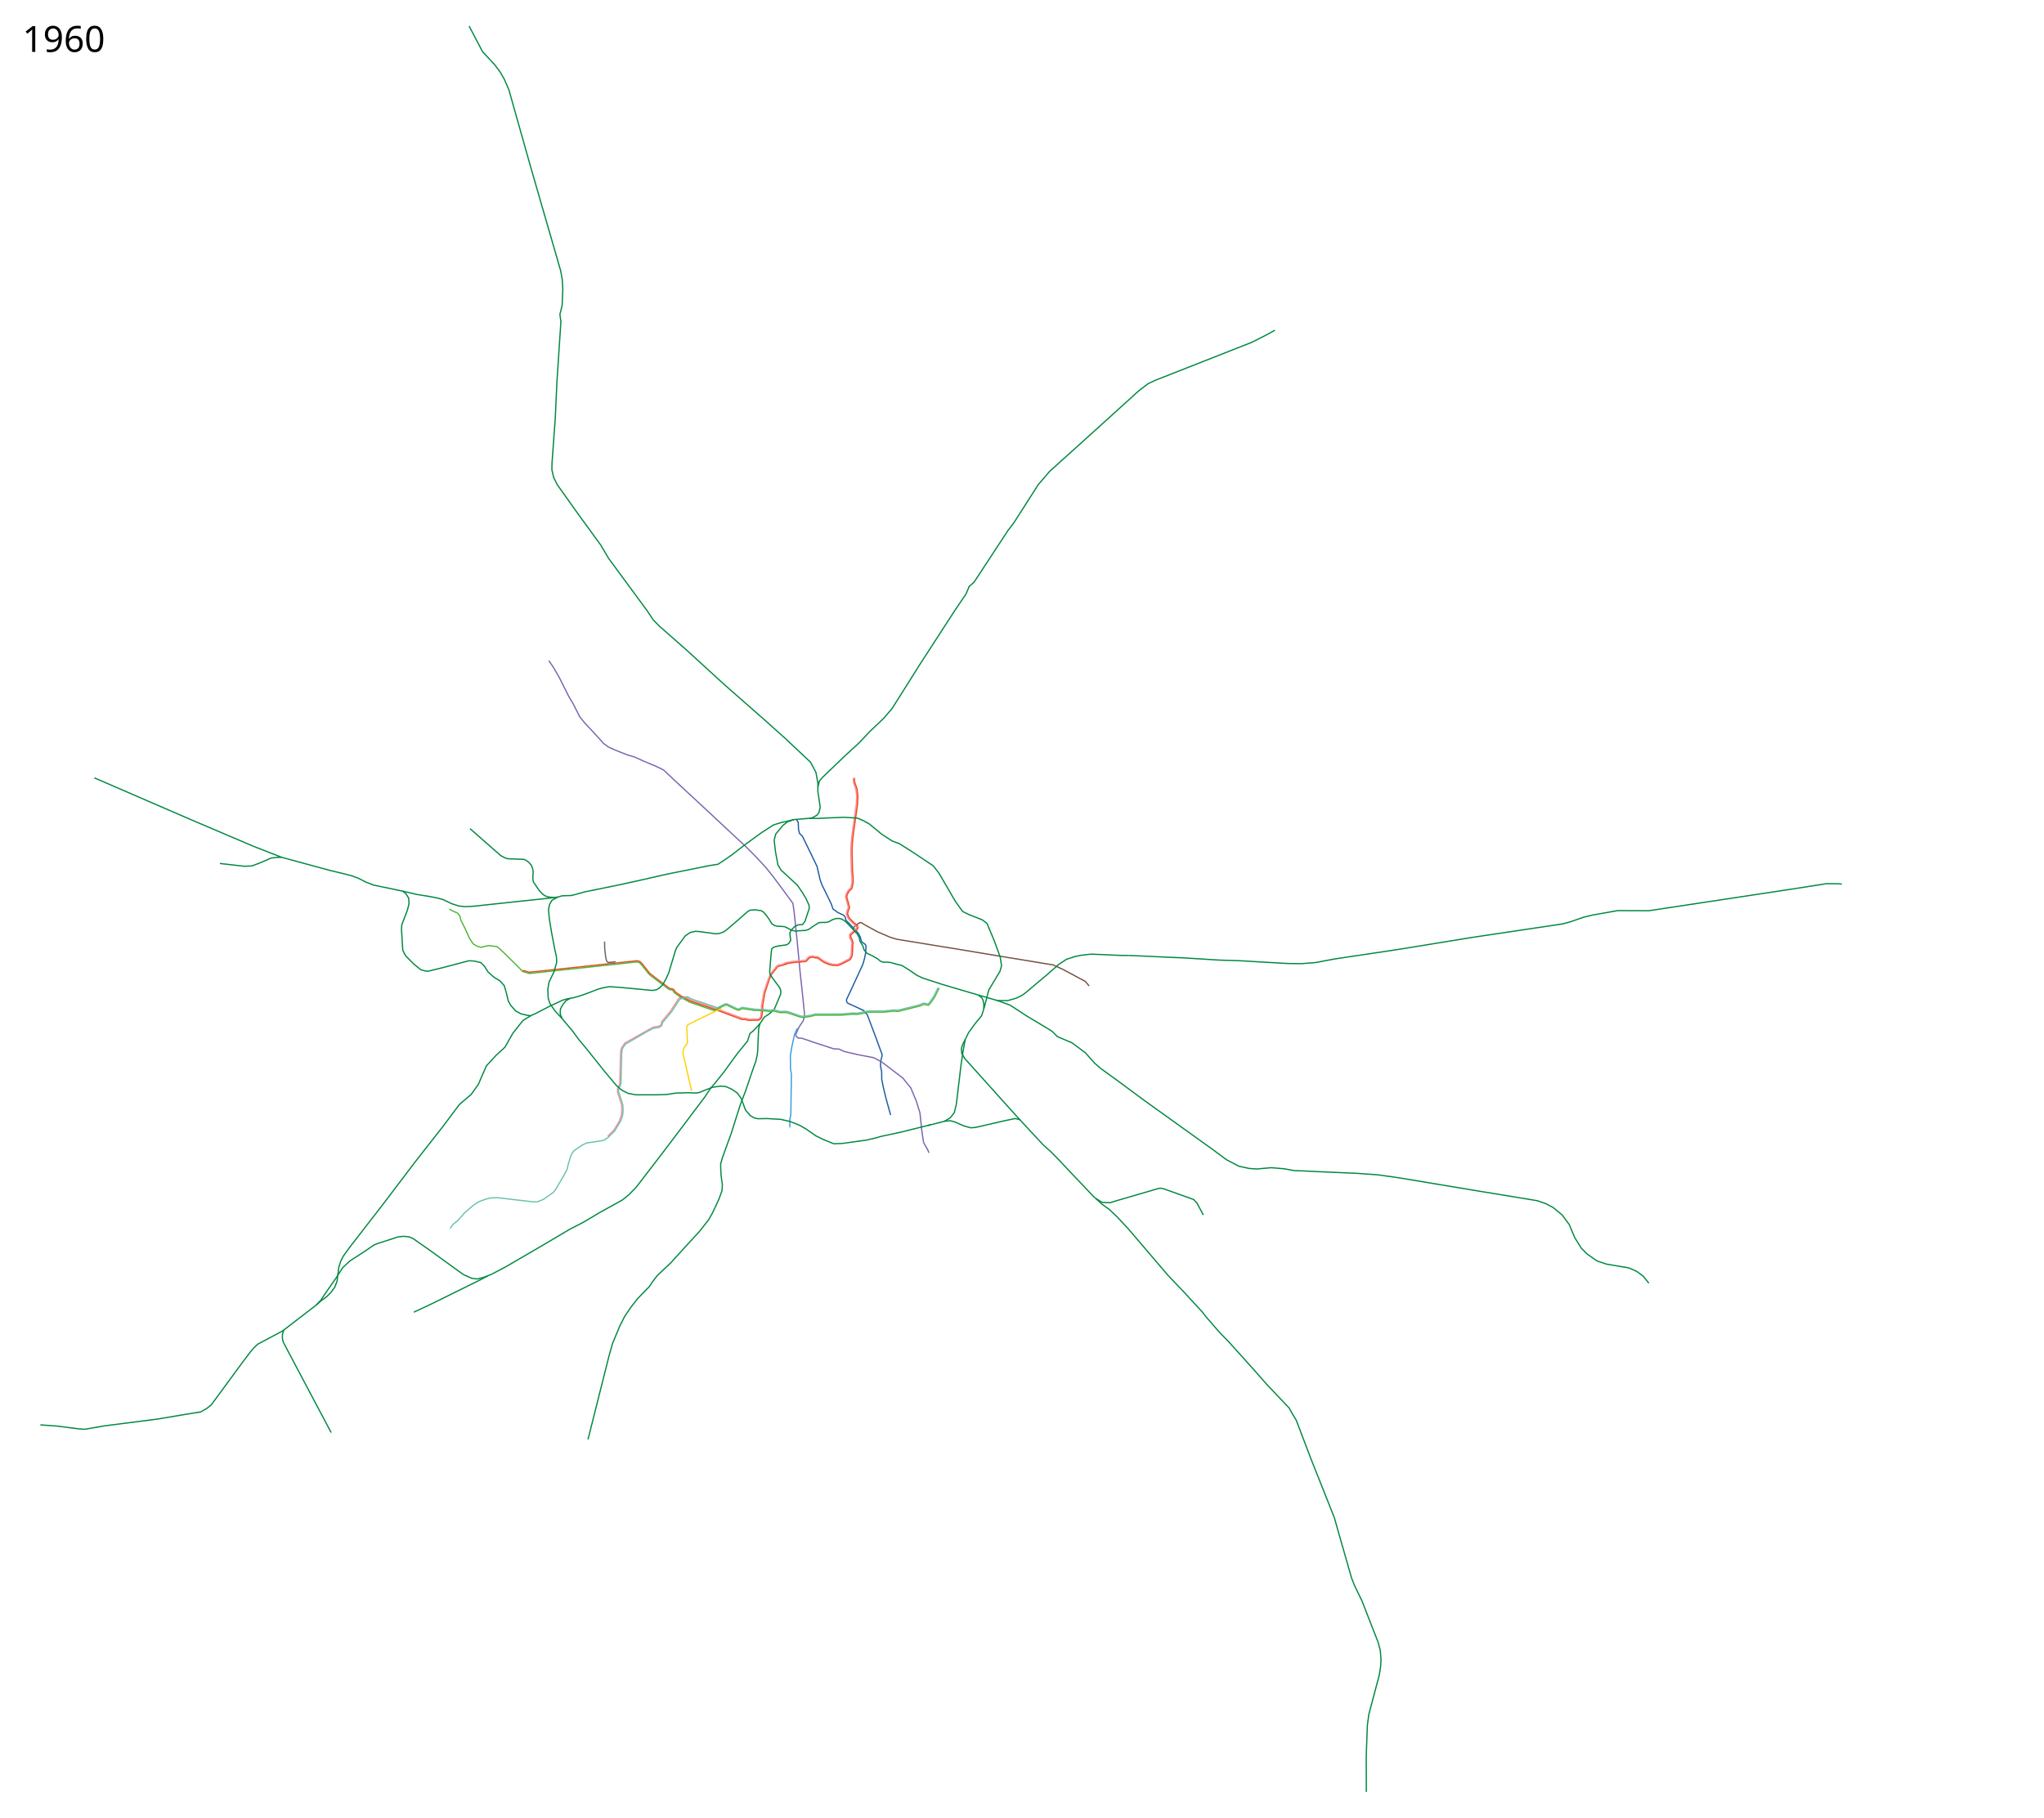
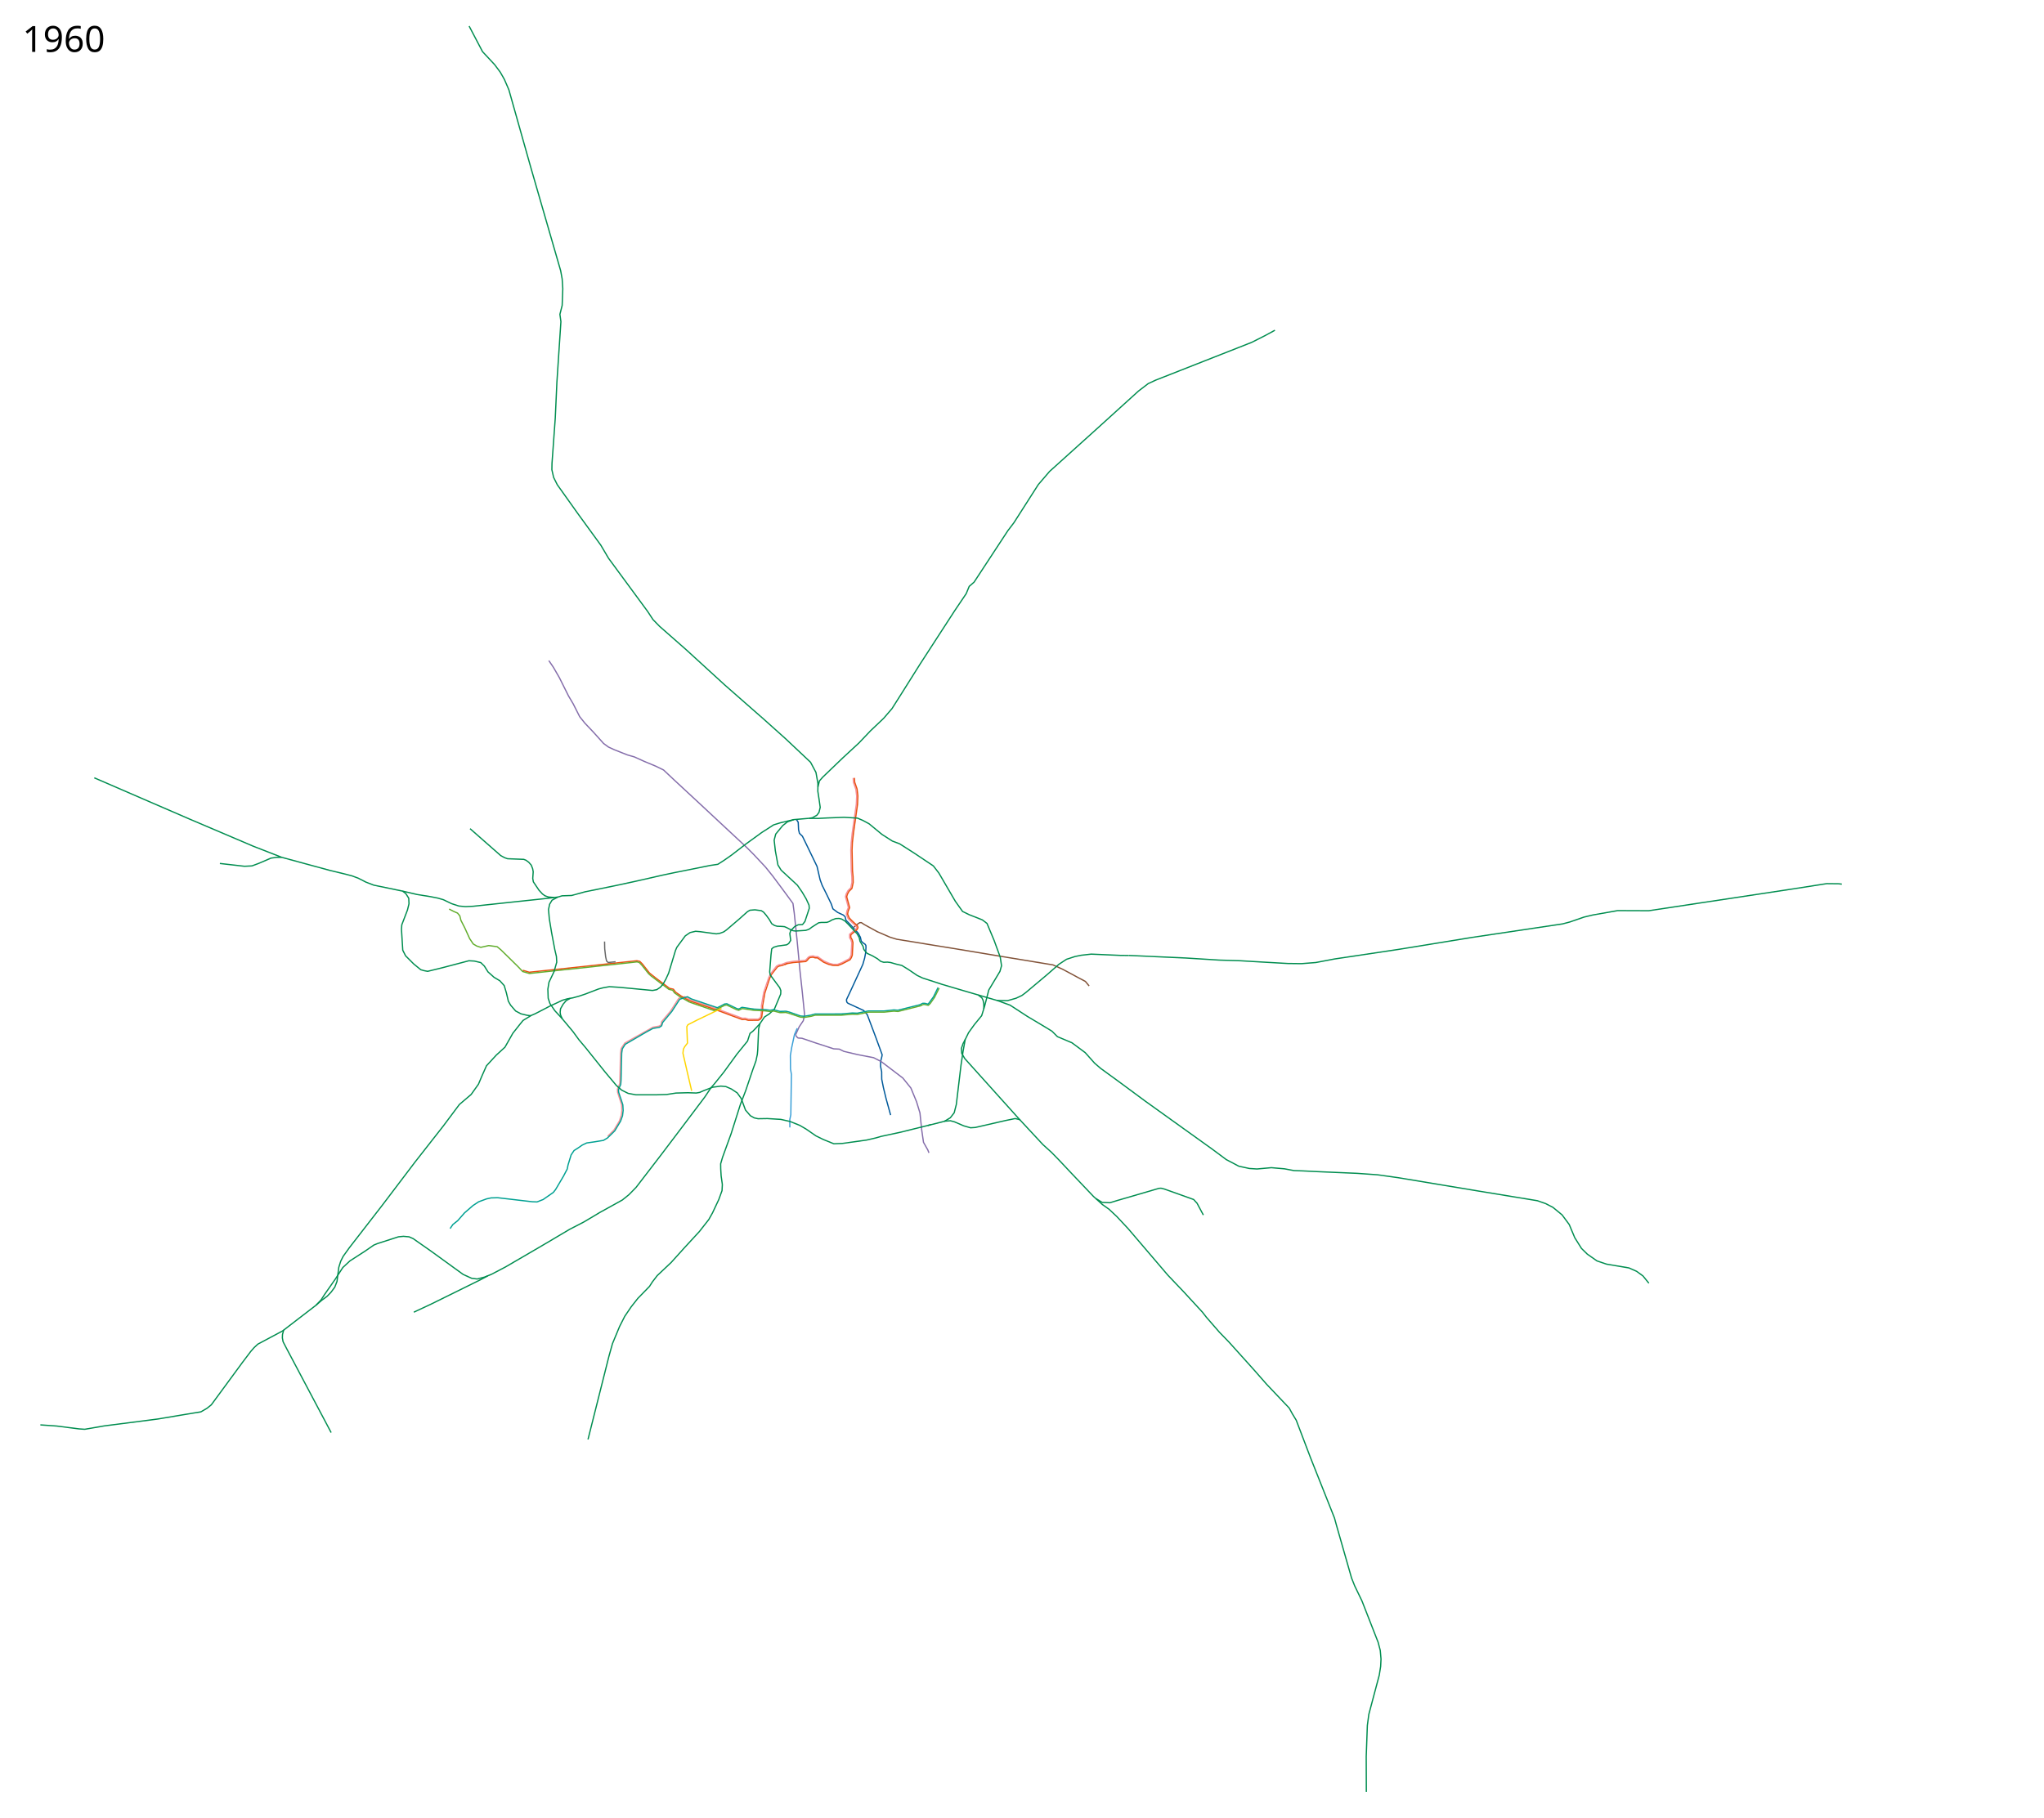
<svg xmlns="http://www.w3.org/2000/svg" width="8150" height="7250" viewBox="-1310, -2510, 8150, 7250">
-   <path d="m1865.273 757.8 7.409 11.274 1.446 29.6 3.385 14.529 11.99 11.746 21.51 44.301 36.72 76.018 12.24 53.149 8.053 21.903 17.716 35.755 18.683 38.653 6.764 19.97 19.005 14.174 22.225 10.307 7.271 6.707 3.406 14.313 12.877 12.725 8.511 8.971 7.692 8.195 19.871 21.639 8.509 15.977 3.405 14.953 5.086 5.824 11.032 7.844 2.518 4.598.336 8.065-1.61 22.226-3.866 19.97-7.087 24.803-51.749 112.17-13.292 27.929.01 5.523 1.547 5.226 3.948 4.06 62.565 28.881 14.624 16.782 32.28 85.786 27.056 73.763-.966 6.765-5.154 20.615-.322 18.682 4.51 22.226.322 29.634 6.764 33.822 10.63 43.807 18.038 65.388" style="fill:none;stroke:#1b5ea4;stroke-width:5;stroke-linecap:butt;stroke-linejoin:round;stroke-miterlimit:4;stroke-opacity:1;stroke-dasharray:none" />
-   <path d="m1862.441 1615.394 2.188 7.274 7.278 6.856 15.89 1.181 52.85 18.054 73.495 23.973 22.34 1.187 18.33 8.999 56.034 13.173 62.365 11.936 30.279 15.462 86.325 65.71 32.211 39.942 22.548 54.759 13.529 44.451 7.086 68.288 7.087 48.96 17.394 30.923 4.259 11.074" style="fill:none;stroke:#7d64b1;stroke-width:5;stroke-linecap:butt;stroke-linejoin:round;stroke-miterlimit:4;stroke-opacity:1;stroke-dasharray:none" />
-   <path d="m878.325 124.53 18.038 26.412 23.836 41.23 36.72 73.442 18.683 31.567 25.769 50.893 20.615 25.77 34.144 36.076 40.586 45.095 19.327 14.173 23.836 10.952 52.182 20.615 27.057 7.73 39.942 18.039 46.384 19.326 30.278 14.818 43.163 40.586 97.922 90.835 76.662 71.509 114.028 106.296 27.057 27.058 47.672 50.893 28.99 36.077 43.163 57.98 37.365 50.893 5.154 38.654 10.952 105.008 11.596 122.402 9.663 88.903 9.02 89.547-5.155 23.192-16.427 24.48-14.244 31.834" style="fill:none;stroke:#7d64b1;stroke-width:5;stroke-linecap:butt;stroke-linejoin:round;stroke-miterlimit:4;stroke-opacity:1;stroke-dasharray:none" />
-   <path d="m2094.29 1187.967 12.566-10.457 5.798-4.51 5.798-3.542h6.12l11.991 7.93 51.475 28.243 50.564 21.865 26.877 8.2 148.048 24.143 70.608 11.389 194.513 32.342 160.804 26.421 48.838 7.98 37.767 16.95 63.706 34.216 28.023 14.817 14.817 18.039" style="fill:none;stroke:#78513d;stroke-width:5;stroke-linecap:butt;stroke-linejoin:round;stroke-miterlimit:4;stroke-opacity:1;stroke-dasharray:none" />
-   <path d="m1731.137 1516.305-.455-14.577 9.11-51.931 19.133-58.308 7.289-15.489 23.232-29.61 6.833-3.644 11.844-2.277 20.499-7.744" style="fill:none;stroke:#f1471d;stroke-width:5;stroke-linecap:butt;stroke-linejoin:round;stroke-miterlimit:4;stroke-opacity:1;stroke-dasharray:none" />
+   <path d="m1865.273 757.8 7.409 11.274 1.446 29.6 3.385 14.529 11.99 11.746 21.51 44.301 36.72 76.018 12.24 53.149 8.053 21.903 17.716 35.755 18.683 38.653 6.764 19.97 19.005 14.174 22.225 10.307 7.271 6.707 3.406 14.313 12.877 12.725 8.511 8.971 7.692 8.195 19.871 21.639 8.509 15.977 3.405 14.953 5.086 5.824 11.032 7.844 2.518 4.598.336 8.065-1.61 22.226-3.866 19.97-7.087 24.803-51.749 112.17-13.292 27.929.01 5.523 1.547 5.226 3.948 4.06 62.565 28.881 14.624 16.782 32.28 85.786 27.056 73.763-.966 6.765-5.154 20.615-.322 18.682 4.51 22.226.322 29.634 6.764 33.822 10.63 43.807 18.038 65.388" style="fill:none;stroke:#00599a;stroke-width:5;stroke-linecap:butt;stroke-linejoin:round;stroke-miterlimit:4;stroke-opacity:1;stroke-dasharray:none" />
+   <path d="m1862.441 1615.394 2.188 7.274 7.278 6.856 15.89 1.181 52.85 18.054 73.495 23.973 22.34 1.187 18.33 8.999 56.034 13.173 62.365 11.936 30.279 15.462 86.325 65.71 32.211 39.942 22.548 54.759 13.529 44.451 7.086 68.288 7.087 48.96 17.394 30.923 4.259 11.074" style="fill:none;stroke:#846daa;stroke-width:5;stroke-linecap:butt;stroke-linejoin:round;stroke-miterlimit:4;stroke-opacity:1;stroke-dasharray:none" />
+   <path d="m878.325 124.53 18.038 26.412 23.836 41.23 36.72 73.442 18.683 31.567 25.769 50.893 20.615 25.77 34.144 36.076 40.586 45.095 19.327 14.173 23.836 10.952 52.182 20.615 27.057 7.73 39.942 18.039 46.384 19.326 30.278 14.818 43.163 40.586 97.922 90.835 76.662 71.509 114.028 106.296 27.057 27.058 47.672 50.893 28.99 36.077 43.163 57.98 37.365 50.893 5.154 38.654 10.952 105.008 11.596 122.402 9.663 88.903 9.02 89.547-5.155 23.192-16.427 24.48-14.244 31.834" style="fill:none;stroke:#846daa;stroke-width:5;stroke-linecap:butt;stroke-linejoin:round;stroke-miterlimit:4;stroke-opacity:1;stroke-dasharray:none" />
+   <path d="m2094.29 1187.967 12.566-10.457 5.798-4.51 5.798-3.542h6.12l11.991 7.93 51.475 28.243 50.564 21.865 26.877 8.2 148.048 24.143 70.608 11.389 194.513 32.342 160.804 26.421 48.838 7.98 37.767 16.95 63.706 34.216 28.023 14.817 14.817 18.039" style="fill:none;stroke:#815238;stroke-width:5;stroke-linecap:butt;stroke-linejoin:round;stroke-miterlimit:4;stroke-opacity:1;stroke-dasharray:none" />
+   <path d="m1731.137 1516.305-.455-14.577 9.11-51.931 19.133-58.308 7.289-15.489 23.232-29.61 6.833-3.644 11.844-2.277 20.499-7.744" style="fill:none;stroke:#e94e0f;stroke-width:5;stroke-linecap:butt;stroke-linejoin:round;stroke-miterlimit:4;stroke-opacity:1;stroke-dasharray:none" />
  <path d="m1113 2021.5 25-25 22-36.5 7.5-23.5 2-18-1-22.5-16-50-.5-13 7.5-17.5 2-5.5 2.5-117.5 2-17.5 2.5-6.5 13-19 112-63 25-4.5 7.5-5 2-12.5 35.5-42 32.86-51.181 23.601-6.722 24.451 13.548 99.127 33.472 106.799 39.298 11.272-.538 13.027 3.86 37.65.027 6.293-3.093 4.61-6.624 3.458-28.557-.73-14.516 9.056-52.99 20.231-60.09 7.596-15.281 23.248-30.204 9.372-5.085 11.235-1.765 19.474-7.621 26.484-4.736 48.276-3.797 4.99-4.319 6.735-7.859 6.093-3.697 13.006-1.88 9.4 2.94 9.566.094 24.332 17.24 20.11 8.805 16.6 4.507 17.49.22 17.809-6.818 29.235-15.722 4.072-6.238 3.368-9.032 2.492-48.324-2.893-10.276-5.799-9.949.056-13.805 25.039-20.634 3.264-6.065-.979-3.623-23.09-21.93-10.014-10.12-7.203-17.664 2.466-13.422 5.65-13.097-11.53-43.03 2.803-11.151 7.116-13.32 11.234-11.047 4.604-22.072-.398-21.602-2.299-25.367-1.81-81.701 1.629-29.466 3.761-36.678 16.536-116.722 1.44-32.549-3.207-26.628-9.655-27.687-1.046-17.642" style="fill:none;stroke:#f78f98;stroke-width:5;stroke-linecap:butt;stroke-linejoin:round;stroke-miterlimit:4;stroke-dasharray:none;stroke-opacity:1" />
-   <path d="m1570.219 2213.742-4.832-34.144-1.61-27.702-.322-20.615 7.408-25.446 34.466-95.023 37.043-116.927 20.937-54.436 28.346-83.75 12.562-34.787 5.476-26.091 1.61-17.716 2.255-53.793 1.289-29.956 5.153-20.937 18.15-26.57 19.568-12.756 19.917-18.599 25.148-59.968.644-13.85-4.51-11.597-37.686-50.893-2.255-11.918 5.234-68.37 2.819-23.754 7.73-6.442 16.106-4.832 35.432-4.832 8.375-5.154 8.053-12.562-3.543-27.38 3.543-11.273 15.783-16.428 13.851-7.086s14.173-.645 17.394-.967l9.663-12.24 17.394-52.504-.966-12.562-11.274-24.803-15.783-26.735-19.327-28.024-64.787-60.049-12.813-20.686-10.335-56.562-4.739-42.497 6.264-24.238 27.876-33.783 18.87-15.007 25.38-8.905 62.288-5.24 12.014-2.24 17.471-9.88 8.515-11.135 4.942-20.26-4.365-30.956-5.154-33.5.346-16.767" style="fill:none;stroke:#008940;stroke-width:5;stroke-linecap:butt;stroke-linejoin:round;stroke-miterlimit:4;stroke-opacity:1;stroke-dasharray:none" />
-   <path d="m774.604 1359.503 25.77 7.73 86.325-9.019 342.726-36.72 11.596 2.577 10.308 10.307 28.346 36.077 25.124 19.97 54.76 41.23 15.46 3.222 8.731 11.884 21.76 15.14 13.961 8.408" style="fill:none;stroke:#f1471d;stroke-width:5;stroke-linecap:butt;stroke-linejoin:round;stroke-miterlimit:4;stroke-dasharray:none;stroke-opacity:1" />
-   <path d="m1951.233 628.615-.114-15.027-7.699-43.226-21.55-40.523-99.815-94.01-98.579-88.28M3059.66 2269.79l25.125 15.46 30.923 1.289 29.634-9.02 165.565-48.316 8.375-.644 12.885 3.221 117.248 41.874 13.529 14.818 25.124 47.028" style="fill:none;stroke:#008940;stroke-width:5;stroke-linecap:butt;stroke-linejoin:round;stroke-miterlimit:4;stroke-opacity:1;stroke-dasharray:none" />
-   <path d="m1419.471 1470.309 21.903 11.918 108.552 36.721 57.658 21.582 42.013 15.406 11.844-.455 12.3 3.644 40.542-.456 7.744-4.555 5.01-7.288 4.1-30.521" style="fill:none;stroke:#f1471d;stroke-width:5;stroke-linecap:butt;stroke-linejoin:round;stroke-miterlimit:4;stroke-dasharray:none;stroke-opacity:1" />
-   <path d="m1723.624 347.924-143.16-125.638L1424.27 79.56l-104.427-91.77-26.122-26.83-21.84-33.146L1116.5-283.5l-31-52.5-92-126.5L912-577l-14.5-29-7-30.5.5-26 13-180 6.5-143 16-242-4-29 9-35.5 2.5-66.5-2.5-39-6-33-119-411.5-87.5-310-18-41.5-16.5-29-22.5-30-48-51.5-53.5-102M2757.77 1957.357l-220.75-245.487-12.342-21.156-1.367-19.588 6.833-19.588 8.341-15.664M2590.13 1457.875l14.936 11.623 4.54 8.903 3.04 13.604.13 20.877" style="fill:none;stroke:#008940;stroke-width:5;stroke-linecap:butt;stroke-linejoin:round;stroke-miterlimit:4;stroke-opacity:1;stroke-dasharray:none" />
-   <path d="m1818.383 1336.592 10.239-3.868 24.598-4.1 49.654-4.1 5.921-5.01 6.378-7.744 5.01-3.189 11.39-1.366 8.654 2.733h9.111l24.599 17.31 20.043 8.655 17.31 4.1 19.589.456 17.31-6.833 31.432-16.4 5.01-8.2 3.645-9.566 2.733-50.108-3.189-11.844-5.466-9.11v-10.478l24.599-20.5 4.1-7.743-1.822-6.833-23.688-22.321-9.566-10.022-6.378-15.033 2.278-11.844 5.922-14.121-11.844-43.276 2.733-9.566 6.377-11.844 11.844-11.844 5.011-23.688-.455-22.776-2.278-24.144-1.822-81.54 1.367-30.521 4.1-36.443 16.399-116.16 1.366-33.255-3.189-27.787-9.566-27.332-1.038-17.122" style="fill:none;stroke:#f1471d;stroke-width:5;stroke-linecap:butt;stroke-linejoin:round;stroke-miterlimit:4;stroke-opacity:1;stroke-dasharray:none" />
-   <path d="m480.839 1115.343 17.394 9.019 16.106 7.086 9.019 10.952 4.51 18.038 15.46 30.279 19.327 42.518 14.173 21.26 14.173 8.374 16.106 5.154 31.566-7.086 33.5 4.51 14.817 12.24 67 65.71 20.114 21.106 26.77 7.73 84.325-9.019L1144 1335.5l86-9.5 9 2.5 10.623 11.148 26.877 33.852 10 9 70.5 53 15 3.5 7.5 10.5 21.5 15.5 38.485 21.595" style="fill:none;stroke:#4fb638;stroke-width:5;stroke-linecap:butt;stroke-linejoin:round;stroke-miterlimit:4;stroke-dasharray:none;stroke-opacity:1" />
-   <path d="m1720.746 1571.452-13.307 14.817-14.817 15.461-12.24 9.664-9.664 30.278-41.874 51.538-53.47 73.441-37.366 46.384-13.528 15.462-24.48 36.72-86.97 115.316-88.26 116.604-98.565 128.2-28.346 28.99-26.413 21.26-89.547 49.605-63.778 38.009-57.336 29.634-85.681 50.894-60.557 35.432-109.518 63.778-55.403 28.99-27.057 10.952-29.634 7.73-21.904-2.576-34.144-15.462-128.844-93.412-70.865-49.605-16.105-7.087-22.548-1.932-19.97 1.932-83.75 27.058-14.173 5.798-35.432 24.48-59.913 38.653-28.345 26.414-28.346 43.807-44.451 63.778-14.173 21.903-19.86 20.843" style="fill:none;stroke:#008940;stroke-width:5;stroke-linecap:butt;stroke-linejoin:round;stroke-miterlimit:4;stroke-opacity:1;stroke-dasharray:none" />
+   <path d="m1570.219 2213.742-4.832-34.144-1.61-27.702-.322-20.615 7.408-25.446 34.466-95.023 37.043-116.927 20.937-54.436 28.346-83.75 12.562-34.787 5.476-26.091 1.61-17.716 2.255-53.793 1.289-29.956 5.153-20.937 18.15-26.57 19.568-12.756 19.917-18.599 25.148-59.968.644-13.85-4.51-11.597-37.686-50.893-2.255-11.918 5.234-68.37 2.819-23.754 7.73-6.442 16.106-4.832 35.432-4.832 8.375-5.154 8.053-12.562-3.543-27.38 3.543-11.273 15.783-16.428 13.851-7.086s14.173-.645 17.394-.967l9.663-12.24 17.394-52.504-.966-12.562-11.274-24.803-15.783-26.735-19.327-28.024-64.787-60.049-12.813-20.686-10.335-56.562-4.739-42.497 6.264-24.238 27.876-33.783 18.87-15.007 25.38-8.905 62.288-5.24 12.014-2.24 17.471-9.88 8.515-11.135 4.942-20.26-4.365-30.956-5.154-33.5.346-16.767" style="fill:none;stroke:#008d4f;stroke-width:5;stroke-linecap:butt;stroke-linejoin:round;stroke-miterlimit:4;stroke-opacity:1;stroke-dasharray:none" />
+   <path d="m774.604 1359.503 25.77 7.73 86.325-9.019 342.726-36.72 11.596 2.577 10.308 10.307 28.346 36.077 25.124 19.97 54.76 41.23 15.46 3.222 8.731 11.884 21.76 15.14 13.961 8.408" style="fill:none;stroke:#e94e0f;stroke-width:5;stroke-linecap:butt;stroke-linejoin:round;stroke-miterlimit:4;stroke-dasharray:none;stroke-opacity:1" />
+   <path d="m1951.233 628.615-.114-15.027-7.699-43.226-21.55-40.523-99.815-94.01-98.579-88.28M3059.66 2269.79l25.125 15.46 30.923 1.289 29.634-9.02 165.565-48.316 8.375-.644 12.885 3.221 117.248 41.874 13.529 14.818 25.124 47.028" style="fill:none;stroke:#008d4f;stroke-width:5;stroke-linecap:butt;stroke-linejoin:round;stroke-miterlimit:4;stroke-opacity:1;stroke-dasharray:none" />
+   <path d="m1419.471 1470.309 21.903 11.918 108.552 36.721 57.658 21.582 42.013 15.406 11.844-.455 12.3 3.644 40.542-.456 7.744-4.555 5.01-7.288 4.1-30.521" style="fill:none;stroke:#e94e0f;stroke-width:5;stroke-linecap:butt;stroke-linejoin:round;stroke-miterlimit:4;stroke-dasharray:none;stroke-opacity:1" />
+   <path d="m1723.624 347.924-143.16-125.638L1424.27 79.56l-104.427-91.77-26.122-26.83-21.84-33.146L1116.5-283.5l-31-52.5-92-126.5L912-577l-14.5-29-7-30.5.5-26 13-180 6.5-143 16-242-4-29 9-35.5 2.5-66.5-2.5-39-6-33-119-411.5-87.5-310-18-41.5-16.5-29-22.5-30-48-51.5-53.5-102M2757.77 1957.357l-220.75-245.487-12.342-21.156-1.367-19.588 6.833-19.588 8.341-15.664M2590.13 1457.875l14.936 11.623 4.54 8.903 3.04 13.604.13 20.877" style="fill:none;stroke:#008d4f;stroke-width:5;stroke-linecap:butt;stroke-linejoin:round;stroke-miterlimit:4;stroke-opacity:1;stroke-dasharray:none" />
+   <path d="m1818.383 1336.592 10.239-3.868 24.598-4.1 49.654-4.1 5.921-5.01 6.378-7.744 5.01-3.189 11.39-1.366 8.654 2.733h9.111l24.599 17.31 20.043 8.655 17.31 4.1 19.589.456 17.31-6.833 31.432-16.4 5.01-8.2 3.645-9.566 2.733-50.108-3.189-11.844-5.466-9.11v-10.478l24.599-20.5 4.1-7.743-1.822-6.833-23.688-22.321-9.566-10.022-6.378-15.033 2.278-11.844 5.922-14.121-11.844-43.276 2.733-9.566 6.377-11.844 11.844-11.844 5.011-23.688-.455-22.776-2.278-24.144-1.822-81.54 1.367-30.521 4.1-36.443 16.399-116.16 1.366-33.255-3.189-27.787-9.566-27.332-1.038-17.122" style="fill:none;stroke:#e94e0f;stroke-width:5;stroke-linecap:butt;stroke-linejoin:round;stroke-miterlimit:4;stroke-opacity:1;stroke-dasharray:none" />
+   <path d="m480.839 1115.343 17.394 9.019 16.106 7.086 9.019 10.952 4.51 18.038 15.46 30.279 19.327 42.518 14.173 21.26 14.173 8.374 16.106 5.154 31.566-7.086 33.5 4.51 14.817 12.24 67 65.71 20.114 21.106 26.77 7.73 84.325-9.019L1144 1335.5l86-9.5 9 2.5 10.623 11.148 26.877 33.852 10 9 70.5 53 15 3.5 7.5 10.5 21.5 15.5 38.485 21.595" style="fill:none;stroke:#62ad2d;stroke-width:5;stroke-linecap:butt;stroke-linejoin:round;stroke-miterlimit:4;stroke-dasharray:none;stroke-opacity:1" />
+   <path d="m1720.746 1571.452-13.307 14.817-14.817 15.461-12.24 9.664-9.664 30.278-41.874 51.538-53.47 73.441-37.366 46.384-13.528 15.462-24.48 36.72-86.97 115.316-88.26 116.604-98.565 128.2-28.346 28.99-26.413 21.26-89.547 49.605-63.778 38.009-57.336 29.634-85.681 50.894-60.557 35.432-109.518 63.778-55.403 28.99-27.057 10.952-29.634 7.73-21.904-2.576-34.144-15.462-128.844-93.412-70.865-49.605-16.105-7.087-22.548-1.932-19.97 1.932-83.75 27.058-14.173 5.798-35.432 24.48-59.913 38.653-28.345 26.414-28.346 43.807-44.451 63.778-14.173 21.903-19.86 20.843" style="fill:none;stroke:#008d4f;stroke-width:5;stroke-linecap:butt;stroke-linejoin:round;stroke-miterlimit:4;stroke-opacity:1;stroke-dasharray:none" />
  <path d="m1868.952 1590.66-11.134 25.312-11.227 52.114-5.154 31.567.522 53.832 3.635 20.926-2.398 161.164-4.1 19.326.292 31.32" style="fill:none;stroke:#3a9fd7;stroke-width:5;stroke-linecap:butt;stroke-linejoin:round;stroke-miterlimit:4;stroke-dasharray:none;stroke-opacity:1" />
-   <path d="m295.304 1043.834 57.446 13.416 53 8.5 29.25 5.75 22.75 6.5 32.75 15.75 29.25 9.5 26 2.5 30.5-1.5L756.5 1085l117.75-12.5 25.19-3.348" style="fill:none;stroke:#008940;stroke-width:5;stroke-linecap:butt;stroke-linejoin:round;stroke-miterlimit:4;stroke-opacity:1;stroke-dasharray:none" />
-   <path d="m913.757 1067.67-14.317 1.482-22.628-1.768-13.788-4.95-9.9-7.071-13.788-14.85-22.628-33.587-2.475-13.435 1.768-26.87-2.121-12.02-5.657-14.496-10.253-11.668-11.314-8.131-8.485-3.182-64.347-2.475-12.02-4.243-15.557-8.485-121.976-107.127M340 2723l67.5-31.5L609 2592l26-14M963.683 1471.276 947.5 1480.5l-12 14L925 1513l-1.5 14 1.5 10.5 6.795 15.27" style="fill:none;stroke:#008940;stroke-width:5;stroke-linecap:butt;stroke-linejoin:round;stroke-miterlimit:4;stroke-opacity:1;stroke-dasharray:none" />
+   <path d="m295.304 1043.834 57.446 13.416 53 8.5 29.25 5.75 22.75 6.5 32.75 15.75 29.25 9.5 26 2.5 30.5-1.5L756.5 1085l117.75-12.5 25.19-3.348" style="fill:none;stroke:#008d4f;stroke-width:5;stroke-linecap:butt;stroke-linejoin:round;stroke-miterlimit:4;stroke-opacity:1;stroke-dasharray:none" />
+   <path d="m913.757 1067.67-14.317 1.482-22.628-1.768-13.788-4.95-9.9-7.071-13.788-14.85-22.628-33.587-2.475-13.435 1.768-26.87-2.121-12.02-5.657-14.496-10.253-11.668-11.314-8.131-8.485-3.182-64.347-2.475-12.02-4.243-15.557-8.485-121.976-107.127M340 2723l67.5-31.5L609 2592l26-14M963.683 1471.276 947.5 1480.5l-12 14L925 1513l-1.5 14 1.5 10.5 6.795 15.27" style="fill:none;stroke:#008d4f;stroke-width:5;stroke-linecap:butt;stroke-linejoin:round;stroke-miterlimit:4;stroke-opacity:1;stroke-dasharray:none" />
  <path d="m1100.581 1244.832.644 29.634 3.625 31.182 3.71 16.814 6.37 6.072 7.024-.694 22.541-2.311" style="fill:none;stroke:#666;stroke-width:5;stroke-linecap:butt;stroke-linejoin:round;stroke-miterlimit:4;stroke-opacity:1;stroke-dasharray:none" />
-   <path d="m2389.025 1978.6 66.355-16.749 23.836-14.173 15.462-19.97 8.375-32.856 18.682-156.546 8.375-56.047 8.375-46.384 13.528-27.702 23.192-32.211 28.99-35.432 11.596-37.365 16.75-65.067 44.452-74.085 6.442-22.548-5.154-34.144-24.48-66.999-28.346-67.643-18.683-14.173-52.182-20.615-26.413-12.885-28.99-40.586-65.71-112.738-21.904-28.346-76.018-50.894-58.624-37.365-28.99-10.951-41.23-26.414-51.538-42.518-25.125-13.529-21.26-9.019-53.47-3.221-66.355 2.577-38.009 1.933-33.49-.583" style="fill:none;stroke:#008940;stroke-width:5;stroke-linecap:butt;stroke-linejoin:round;stroke-miterlimit:4;stroke-opacity:1;stroke-dasharray:none" />
-   <path d="m2454.736 1961.528 24.802-1.932 15.784 4.187 37.365 16.106 27.057 7.73 19.327-1.288 120.47-27.701 38.008-7.731 18.039 3.865" style="fill:none;stroke:#008940;stroke-width:5;stroke-linecap:butt;stroke-linejoin:round;stroke-miterlimit:4;stroke-opacity:1;stroke-dasharray:none" />
-   <path d="M2370.343 1496.078h7.086l14.173 3.221 7.73-7.73 16.75-23.837 18.683-37.365" style="fill:none;stroke:#4fb638;stroke-width:5;stroke-linejoin:round;stroke-miterlimit:4;stroke-opacity:1;stroke-dasharray:none" />
+   <path d="m2389.025 1978.6 66.355-16.749 23.836-14.173 15.462-19.97 8.375-32.856 18.682-156.546 8.375-56.047 8.375-46.384 13.528-27.702 23.192-32.211 28.99-35.432 11.596-37.365 16.75-65.067 44.452-74.085 6.442-22.548-5.154-34.144-24.48-66.999-28.346-67.643-18.683-14.173-52.182-20.615-26.413-12.885-28.99-40.586-65.71-112.738-21.904-28.346-76.018-50.894-58.624-37.365-28.99-10.951-41.23-26.414-51.538-42.518-25.125-13.529-21.26-9.019-53.47-3.221-66.355 2.577-38.009 1.933-33.49-.583" style="fill:none;stroke:#008d4f;stroke-width:5;stroke-linecap:butt;stroke-linejoin:round;stroke-miterlimit:4;stroke-opacity:1;stroke-dasharray:none" />
+   <path d="m2454.736 1961.528 24.802-1.932 15.784 4.187 37.365 16.106 27.057 7.73 19.327-1.288 120.47-27.701 38.008-7.731 18.039 3.865" style="fill:none;stroke:#008d4f;stroke-width:5;stroke-linecap:butt;stroke-linejoin:round;stroke-miterlimit:4;stroke-opacity:1;stroke-dasharray:none" />
+   <path d="M2370.343 1496.078h7.086l14.173 3.221 7.73-7.73 16.75-23.837 18.683-37.365" style="fill:none;stroke:#62ad2d;stroke-width:5;stroke-linejoin:round;stroke-miterlimit:4;stroke-opacity:1;stroke-dasharray:none" />
  <text x="-1220.547" y="4637.961" xml:space="preserve" style="font-size:144px;font-style:normal;font-weight:400;fill:#000;fill-opacity:1;stroke:none;font-family:Sans;-inkscape-font-specification:Sans" />
  <text x="-1220.547" y="-2303.039" xml:space="preserve" style="font-size:144px;font-style:normal;font-weight:400;fill:#000;fill-opacity:1;stroke:none;font-family:Sans;-inkscape-font-specification:Sans">
    <tspan x="-1220.547" y="-2303.039">1960</tspan>
  </text>
-   <path style="fill:none;stroke:#008940;stroke-width:5;stroke-linecap:butt;stroke-linejoin:round;stroke-miterlimit:4;stroke-dasharray:none;stroke-opacity:1" d="m2666.041 1479.973 51.538 18.682 68.287 44.452 75.374 45.095 23.192 14.173 21.904 21.903 57.98 24.48 52.826 39.298 37.365 41.875 23.836 20.615 76.018 55.403 101.143 74.73 152.68 109.518 115.96 83.104 55.404 41.23 50.25 26.414 41.874 9.019 30.278 1.932 57.336-5.153 52.182 4.51 38.01 7.086 36.075 1.288 65.711 3.221 149.46 6.442 81.816 5.798 82.46 11.596 317.5 52.816 237.5 39 33 11.5 29 15 36.5 30 28.5 38.5 22 52.5 27 43 23 22.5 38.5 27 38.5 13 89 15 30.5 13.5 25.5 18.5 23.5 29M2755.587 1954.765l92.768 99.854 34.144 30.923 29.634 30.278 50.894 54.115 86.97 91.48 35.432 32.21 26.413 18.683 30.923 28.99 45.74 48.96 157.834 184.893 63.134 66.354 74.73 81.172 16.105 20.615 51.538 59.269 38.653 39.942 98.566 109.517 50.893 57.98 90.541 95.5 12 22 16 26.5 57.5 151 95 239 7.5 27.5L4079 3783l12.5 31.5 29 60 64.5 165 8.5 32.5 3 34.5-1.5 29.5-5.5 34.5-41.5 156-6 44.5-4.5 124 .5 141M3190.704 1300.336l227.144 10.207 133.998 8.375 83.749 2.576 86.97 5.154 101.787 5.798 54.759.644 57.336-4.51 74.73-14.172 253.823-38.01 294-47.898 361.5-54 28.5-7.5 56.5-19.5 35.5-8.5 99-17.5 124 .5 205-31 363.5-55 141-22 47.5.5 13 1.5M1570.219 2213.742l-1.288 24.48-12.885 35.432-25.124 53.47-14.817 26.414-37.365 47.673-59.913 65.066L1366 2524.9l-55.403 52.182-19.327 25.125-11.596 18.038-46.384 47.672-26.413 33.5-25.769 38.009-20.615 40.586-28.346 68.288-14.151 50.473L1034.5 3230.5M1951.233 628.614l6.058-24.313 13.279-15.105 78.845-75.768 65.21-60.307 46.096-48.423 52.72-50.143 33.25-38.654 36.076-56.941 76.269-121.258 137.507-212.093 45.957-68.11 12-29 19.5-17 134.5-205 24-31.5 97.5-152.5 45-52.5 188-169.5 166.5-151L3268-980l30-14 382.5-150.5 53.5-27 39.5-21.5" />
-   <path d="m10.381 3203.178-177.807-335.593-13.824-26.695-2.86-15.254.477-13.348 4.766-18.591" style="fill:none;fill-rule:evenodd;stroke:#008940;stroke-width:5;stroke-linecap:butt;stroke-linejoin:round;stroke-opacity:1;stroke-miterlimit:4;stroke-dasharray:none" />
-   <path d="M-186.886 908.97-299.5 865-553 757l-381-165" style="fill:none;fill-rule:evenodd;stroke:#008940;stroke-width:5;stroke-linecap:butt;stroke-linejoin:round;stroke-miterlimit:4;stroke-dasharray:none;stroke-opacity:1" />
-   <path d="m1566.91 1511.336-28.127 13.341-67.774 32.602-38.01 19.327-4.509 7.73 2.577 65.711-10.952 14.173-5.153 9.664-1.933 16.105 18.038 78.595 16.75 71.509" style="fill:none;stroke:#fcd205;stroke-width:5;stroke-linecap:butt;stroke-linejoin:round;stroke-miterlimit:4;stroke-opacity:1;stroke-dasharray:none" />
-   <path style="fill:none;stroke:#6cc1b0;stroke-width:5;stroke-linecap:butt;stroke-linejoin:round;stroke-miterlimit:4;stroke-dasharray:none;stroke-opacity:1" d="m484.704 2389.614 10.952-16.105 19.327-15.462 27.057-30.923 34.144-29.634 22.548-14.817 31.567-11.596 18.038-3.865 26.413-.644 137.864 16.105 18.682.644 24.48-9.663 40.586-28.346 9.02-11.596 31.566-53.47 14.818-28.346 3.22-16.106 12.24-39.941 11.597-17.394 16.105-10.308 16.75-11.596 17.394-8.375 31.567-4.51 35.432-5.797 16.106-9.664 28.99-28.345 23.192-38.654 7.73-21.26 2.577-21.258-1.288-22.548-5.798-18.038-10.952-32.211-.644-10.952 9.019-19.971 1.289-16.75 2.576-108.23 2.577-17.393 11.596-18.038 81.816-47.673 28.346-15.461 26.26-4.533 8.73-6.213 3.986-13.09 36.72-44.13 31.245-48.316 30.524-10.205 15.803 8.75 103.746 35.072 18.882-9.41 9.37-5.181 9.593-1.192 40.162 19.366 7.865 1.609 12.275-6.793 49.04 7.27 43.26 1.966 19.962 2.443 13.467-2.145 26.218 6.852 23.537-.715 13.883 3.456 44.333 15.552 14.599 1.073 25.741-4.35 17.46-4.767 103.561-.12 45.167-3.813 19.545.715 44.075-8.826 63.012.043 39.134-4.202 15.61 1.284 88.669-22.092 10.137-5.457 9.17-.03 12.304 3.102 4.915-5.611 17.028-23.608 18.174-36.94" />
-   <path d="m1439.485 1486.595 97.69 33.432 43.03-21.05 7.408-.967 39.297 18.683 8.697 2.255 13.851-6.765 15.461 2.255 31.89 4.832 43.162 1.932 20.293 2.577 14.173-1.932 25.125 6.442h10.307l12.885-.644 12.884 3.22 45.74 15.462 14.817 1.289 27.702-4.51 16.75-4.51H2043.721l45.096-3.865 19.326.644 20.615-3.865 24.48-5.154h63.135l17.394-1.932 20.615-1.933 16.105 1.288 48.961-12.24 41.23-10.307 9.664-5.154" style="fill:none;stroke:#4fb638;stroke-width:5;stroke-linejoin:round;stroke-miterlimit:4;stroke-dasharray:none;stroke-opacity:1" />
-   <path d="m1855.176 758.593-53.68 12.735-27.058 8.375-47.028 30.278-65.71 47.673-54.116 41.874-32.21 22.548-23.193 14.817-30.278 4.51-141.085 28.345-48.96 10.308-101.788 23.192-86.325 18.682-120.47 24.48-54.115 14.818-38.009 1.288-17.394 5.154-22.548 12.24-9.663 16.106-4.51 21.26 3.222 36.72 9.019 54.759 12.884 68.287 6.442 27.702 1.289 22.548-10.952 38.009-19.97 41.874-4.51 27.702 1.288 36.076 7.087 21.26 19.326 28.345 29.634 32.211 42.52 50.894 24.48 33.5 25.124 29.634 77.307 96.633 46.384 55.403 21.26 18.683 25.768 12.884 30.923 5.798h79.239l43.163-1.288 37.365-5.798 47.672-1.289 33.12 1.183 13.665-2.446 16.349-7.112 35.432-13.528 32.856-4.51 19.97 1.933 21.904 9.663 23.192 15.461 16.106 22.548 16.75 45.74 19.326 22.548 15.742 8.858 15.104 3.354 37.442-.616 53.47 3.22 36.72 8.376 38.654 15.461 26.413 15.461 38.01 26.413 30.278 14.818 41.23 16.75 33.5-1.29 97.277-13.528 36.076-8.375 22.548-6.442 77.951-16.75 119.181-29.634" style="fill:none;stroke:#008940;stroke-width:5;stroke-linecap:butt;stroke-linejoin:round;stroke-miterlimit:4;stroke-opacity:1;stroke-dasharray:none" />
-   <path d="m3190.704 1300.336-31.189-.101-118.537-5.154-39.941 4.51-25.125 5.153-33.5 10.952-30.278 19.971-47.028 41.23-85.038 71.509-15.461 11.596-23.192 10.952-34.144 9.663-41.23-.644-119.503-34.788-100.499-29.634-77.95-25.447-20.938-9.986-36.194-24.447-25.33-15.494-20.936-4.832-23.515-6.764-12.884-1.611-14.495.644-11.918-3.543-12.884-10.307-20.938-12.24-20.293-9.342-6.349-6.47-7.18-9.635-2.898-11.919-12.24-20.293-3.222-14.817-8.053-14.817-35.754-38.331-12.562-12.562-13.529-8.053-10.63-2.577-12.884.644-14.817 5.154-10.905 6.511-10.032 3.474-22.87.323-9.663 1.288-28.024 18.038-5.29 4.266-6.628 4.109-11.596 3.865-41.23 2.577-9.342-1.288-13.037-5.823-12.087-6.417-9.02-3.866-10.63-.966-18.36-.644-10.951-3.221-10.952-7.087-9.663-16.75-11.918-16.427-10.899-12.847-9.08-5.843-25.51-3.397-19.818 1.646-9.801 5.783-15.728 14.014-15.783 14.172-52.826 45.096-10.63 7.408-14.817 5.476-14.495 2.255-64.422-8.697-18.039-1.61-21.903 5.153-19.327 13.207-33.5 45.418-5.475 12.562-27.38 90.513-11.127 24.233-11.743 20.863-10.951 11.918-13.53 9.019-16.749 3.221-80.528-7.73-51.537-4.832-40.264-2.577-25.125 4.51-17.394 4.509-53.793 20.615-24.831 8.28-23.807 6.537-21.904 3.865-19.327 5.476-50.57 23.514-58.947 30.601-16.428 7.087-31.889 19.648-15.14 18.683-25.446 32.21-20.615 36.4-10.952 19.326-34.788 31.889-38.973 42.325-18.222 40.998-13.666 32.343-29.154 40.998-46.887 39.977-64.725 86.495-112.094 143.017-131.422 173.296L82.71 2466.277l-24.48 34.144-9.664 19.326-7.73 24.48-7.087 56.048-9.019 23.192-14.817 19.971-15.461 16.106-22.52 16.744-21.821 18.916-133.44 102.679L-282 2850.5l-15 14-13.5 15.5-34 45-123 167.5-17.5 14-24 14-67 11-104.5 17.5-213.5 27.5-78 13.5-22.5-1.5-90-11.5-64.5-4.5" style="fill:none;stroke:#008940;stroke-width:5;stroke-linecap:butt;stroke-linejoin:round;stroke-miterlimit:4;stroke-dasharray:none;stroke-opacity:1" />
-   <path d="m807.138 1540.851-14.801-1.695-25.14-6.035-21.26-11.274-19.971-23.192-9.02-15.783-7.73-32.856-8.697-29.312-17.394-19.327-23.192-13.85-24.158-21.582-14.495-23.192-14.173-13.85-25.447-6.12-21.903-1.29-106.62 28.025-57.98 14.172-14.248-2.67-13.13-3.772-27.702-22.548-32.855-32.855-11.274-22.226-5.154-83.104 1.288-18.36 22.548-58.947 6.12-24.803-.966-22.225-11.596-18.36-12.885-9.986-114.993-23.836-30.923-11.918-31.245-15.945-24.802-9.18-25.93-6.764-62.028-14.969-192.268-52.252-22.256.36-20.491 2.91-48.598 20.924-27.147 10.095-29.726 1.474-98.166-11.2" style="fill:none;stroke:#008940;stroke-width:5;stroke-linecap:butt;stroke-linejoin:round;stroke-miterlimit:4;stroke-dasharray:none;stroke-opacity:1" />
+   <path style="fill:none;stroke:#008d4f;stroke-width:5;stroke-linecap:butt;stroke-linejoin:round;stroke-miterlimit:4;stroke-dasharray:none;stroke-opacity:1" d="m2666.041 1479.973 51.538 18.682 68.287 44.452 75.374 45.095 23.192 14.173 21.904 21.903 57.98 24.48 52.826 39.298 37.365 41.875 23.836 20.615 76.018 55.403 101.143 74.73 152.68 109.518 115.96 83.104 55.404 41.23 50.25 26.414 41.874 9.019 30.278 1.932 57.336-5.153 52.182 4.51 38.01 7.086 36.075 1.288 65.711 3.221 149.46 6.442 81.816 5.798 82.46 11.596 317.5 52.816 237.5 39 33 11.5 29 15 36.5 30 28.5 38.5 22 52.5 27 43 23 22.5 38.5 27 38.5 13 89 15 30.5 13.5 25.5 18.5 23.5 29M2755.587 1954.765l92.768 99.854 34.144 30.923 29.634 30.278 50.894 54.115 86.97 91.48 35.432 32.21 26.413 18.683 30.923 28.99 45.74 48.96 157.834 184.893 63.134 66.354 74.73 81.172 16.105 20.615 51.538 59.269 38.653 39.942 98.566 109.517 50.893 57.98 90.541 95.5 12 22 16 26.5 57.5 151 95 239 7.5 27.5L4079 3783l12.5 31.5 29 60 64.5 165 8.5 32.5 3 34.5-1.5 29.5-5.5 34.5-41.5 156-6 44.5-4.5 124 .5 141M3190.704 1300.336l227.144 10.207 133.998 8.375 83.749 2.576 86.97 5.154 101.787 5.798 54.759.644 57.336-4.51 74.73-14.172 253.823-38.01 294-47.898 361.5-54 28.5-7.5 56.5-19.5 35.5-8.5 99-17.5 124 .5 205-31 363.5-55 141-22 47.5.5 13 1.5M1570.219 2213.742l-1.288 24.48-12.885 35.432-25.124 53.47-14.817 26.414-37.365 47.673-59.913 65.066L1366 2524.9l-55.403 52.182-19.327 25.125-11.596 18.038-46.384 47.672-26.413 33.5-25.769 38.009-20.615 40.586-28.346 68.288-14.151 50.473L1034.5 3230.5M1951.233 628.614l6.058-24.313 13.279-15.105 78.845-75.768 65.21-60.307 46.096-48.423 52.72-50.143 33.25-38.654 36.076-56.941 76.269-121.258 137.507-212.093 45.957-68.11 12-29 19.5-17 134.5-205 24-31.5 97.5-152.5 45-52.5 188-169.5 166.5-151L3268-980l30-14 382.5-150.5 53.5-27 39.5-21.5" />
+   <path d="m10.381 3203.178-177.807-335.593-13.824-26.695-2.86-15.254.477-13.348 4.766-18.591" style="fill:none;fill-rule:evenodd;stroke:#008d4f;stroke-width:5;stroke-linecap:butt;stroke-linejoin:round;stroke-opacity:1;stroke-miterlimit:4;stroke-dasharray:none" />
+   <path d="M-186.886 908.97-299.5 865-553 757l-381-165" style="fill:none;fill-rule:evenodd;stroke:#008d4f;stroke-width:5;stroke-linecap:butt;stroke-linejoin:round;stroke-miterlimit:4;stroke-dasharray:none;stroke-opacity:1" />
+   <path d="m1566.91 1511.336-28.127 13.341-67.774 32.602-38.01 19.327-4.509 7.73 2.577 65.711-10.952 14.173-5.153 9.664-1.933 16.105 18.038 78.595 16.75 71.509" style="fill:none;stroke:#ffd500;stroke-width:5;stroke-linecap:butt;stroke-linejoin:round;stroke-miterlimit:4;stroke-opacity:1;stroke-dasharray:none" />
+   <path style="fill:none;stroke:#00a092;stroke-width:5;stroke-linecap:butt;stroke-linejoin:round;stroke-miterlimit:4;stroke-dasharray:none;stroke-opacity:1" d="m484.704 2389.614 10.952-16.105 19.327-15.462 27.057-30.923 34.144-29.634 22.548-14.817 31.567-11.596 18.038-3.865 26.413-.644 137.864 16.105 18.682.644 24.48-9.663 40.586-28.346 9.02-11.596 31.566-53.47 14.818-28.346 3.22-16.106 12.24-39.941 11.597-17.394 16.105-10.308 16.75-11.596 17.394-8.375 31.567-4.51 35.432-5.797 16.106-9.664 28.99-28.345 23.192-38.654 7.73-21.26 2.577-21.258-1.288-22.548-5.798-18.038-10.952-32.211-.644-10.952 9.019-19.971 1.289-16.75 2.576-108.23 2.577-17.393 11.596-18.038 81.816-47.673 28.346-15.461 26.26-4.533 8.73-6.213 3.986-13.09 36.72-44.13 31.245-48.316 30.524-10.205 15.803 8.75 103.746 35.072 18.882-9.41 9.37-5.181 9.593-1.192 40.162 19.366 7.865 1.609 12.275-6.793 49.04 7.27 43.26 1.966 19.962 2.443 13.467-2.145 26.218 6.852 23.537-.715 13.883 3.456 44.333 15.552 14.599 1.073 25.741-4.35 17.46-4.767 103.561-.12 45.167-3.813 19.545.715 44.075-8.826 63.012.043 39.134-4.202 15.61 1.284 88.669-22.092 10.137-5.457 9.17-.03 12.304 3.102 4.915-5.611 17.028-23.608 18.174-36.94" />
+   <path d="m1439.485 1486.595 97.69 33.432 43.03-21.05 7.408-.967 39.297 18.683 8.697 2.255 13.851-6.765 15.461 2.255 31.89 4.832 43.162 1.932 20.293 2.577 14.173-1.932 25.125 6.442h10.307l12.885-.644 12.884 3.22 45.74 15.462 14.817 1.289 27.702-4.51 16.75-4.51H2043.721l45.096-3.865 19.326.644 20.615-3.865 24.48-5.154h63.135l17.394-1.932 20.615-1.933 16.105 1.288 48.961-12.24 41.23-10.307 9.664-5.154" style="fill:none;stroke:#62ad2d;stroke-width:5;stroke-linejoin:round;stroke-miterlimit:4;stroke-dasharray:none;stroke-opacity:1" />
+   <path d="m1855.176 758.593-53.68 12.735-27.058 8.375-47.028 30.278-65.71 47.673-54.116 41.874-32.21 22.548-23.193 14.817-30.278 4.51-141.085 28.345-48.96 10.308-101.788 23.192-86.325 18.682-120.47 24.48-54.115 14.818-38.009 1.288-17.394 5.154-22.548 12.24-9.663 16.106-4.51 21.26 3.222 36.72 9.019 54.759 12.884 68.287 6.442 27.702 1.289 22.548-10.952 38.009-19.97 41.874-4.51 27.702 1.288 36.076 7.087 21.26 19.326 28.345 29.634 32.211 42.52 50.894 24.48 33.5 25.124 29.634 77.307 96.633 46.384 55.403 21.26 18.683 25.768 12.884 30.923 5.798h79.239l43.163-1.288 37.365-5.798 47.672-1.289 33.12 1.183 13.665-2.446 16.349-7.112 35.432-13.528 32.856-4.51 19.97 1.933 21.904 9.663 23.192 15.461 16.106 22.548 16.75 45.74 19.326 22.548 15.742 8.858 15.104 3.354 37.442-.616 53.47 3.22 36.72 8.376 38.654 15.461 26.413 15.461 38.01 26.413 30.278 14.818 41.23 16.75 33.5-1.29 97.277-13.528 36.076-8.375 22.548-6.442 77.951-16.75 119.181-29.634" style="fill:none;stroke:#008d4f;stroke-width:5;stroke-linecap:butt;stroke-linejoin:round;stroke-miterlimit:4;stroke-opacity:1;stroke-dasharray:none" />
+   <path d="m3190.704 1300.336-31.189-.101-118.537-5.154-39.941 4.51-25.125 5.153-33.5 10.952-30.278 19.971-47.028 41.23-85.038 71.509-15.461 11.596-23.192 10.952-34.144 9.663-41.23-.644-119.503-34.788-100.499-29.634-77.95-25.447-20.938-9.986-36.194-24.447-25.33-15.494-20.936-4.832-23.515-6.764-12.884-1.611-14.495.644-11.918-3.543-12.884-10.307-20.938-12.24-20.293-9.342-6.349-6.47-7.18-9.635-2.898-11.919-12.24-20.293-3.222-14.817-8.053-14.817-35.754-38.331-12.562-12.562-13.529-8.053-10.63-2.577-12.884.644-14.817 5.154-10.905 6.511-10.032 3.474-22.87.323-9.663 1.288-28.024 18.038-5.29 4.266-6.628 4.109-11.596 3.865-41.23 2.577-9.342-1.288-13.037-5.823-12.087-6.417-9.02-3.866-10.63-.966-18.36-.644-10.951-3.221-10.952-7.087-9.663-16.75-11.918-16.427-10.899-12.847-9.08-5.843-25.51-3.397-19.818 1.646-9.801 5.783-15.728 14.014-15.783 14.172-52.826 45.096-10.63 7.408-14.817 5.476-14.495 2.255-64.422-8.697-18.039-1.61-21.903 5.153-19.327 13.207-33.5 45.418-5.475 12.562-27.38 90.513-11.127 24.233-11.743 20.863-10.951 11.918-13.53 9.019-16.749 3.221-80.528-7.73-51.537-4.832-40.264-2.577-25.125 4.51-17.394 4.509-53.793 20.615-24.831 8.28-23.807 6.537-21.904 3.865-19.327 5.476-50.57 23.514-58.947 30.601-16.428 7.087-31.889 19.648-15.14 18.683-25.446 32.21-20.615 36.4-10.952 19.326-34.788 31.889-38.973 42.325-18.222 40.998-13.666 32.343-29.154 40.998-46.887 39.977-64.725 86.495-112.094 143.017-131.422 173.296L82.71 2466.277l-24.48 34.144-9.664 19.326-7.73 24.48-7.087 56.048-9.019 23.192-14.817 19.971-15.461 16.106-22.52 16.744-21.821 18.916-133.44 102.679L-282 2850.5l-15 14-13.5 15.5-34 45-123 167.5-17.5 14-24 14-67 11-104.5 17.5-213.5 27.5-78 13.5-22.5-1.5-90-11.5-64.5-4.5" style="fill:none;stroke:#008d4f;stroke-width:5;stroke-linecap:butt;stroke-linejoin:round;stroke-miterlimit:4;stroke-dasharray:none;stroke-opacity:1" />
+   <path d="m807.138 1540.851-14.801-1.695-25.14-6.035-21.26-11.274-19.971-23.192-9.02-15.783-7.73-32.856-8.697-29.312-17.394-19.327-23.192-13.85-24.158-21.582-14.495-23.192-14.173-13.85-25.447-6.12-21.903-1.29-106.62 28.025-57.98 14.172-14.248-2.67-13.13-3.772-27.702-22.548-32.855-32.855-11.274-22.226-5.154-83.104 1.288-18.36 22.548-58.947 6.12-24.803-.966-22.225-11.596-18.36-12.885-9.986-114.993-23.836-30.923-11.918-31.245-15.945-24.802-9.18-25.93-6.764-62.028-14.969-192.268-52.252-22.256.36-20.491 2.91-48.598 20.924-27.147 10.095-29.726 1.474-98.166-11.2" style="fill:none;stroke:#008d4f;stroke-width:5;stroke-linecap:butt;stroke-linejoin:round;stroke-miterlimit:4;stroke-dasharray:none;stroke-opacity:1" />
</svg>
